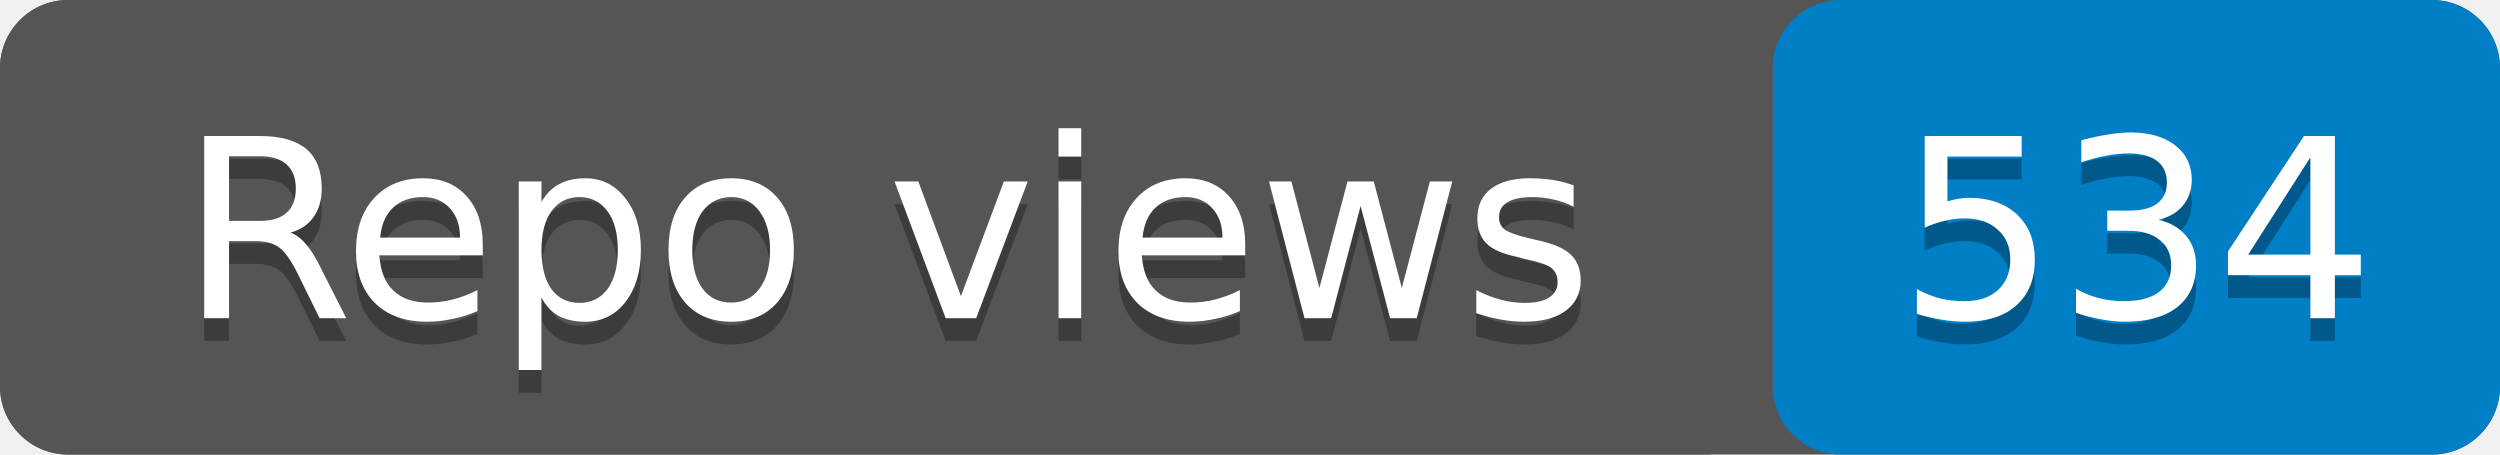
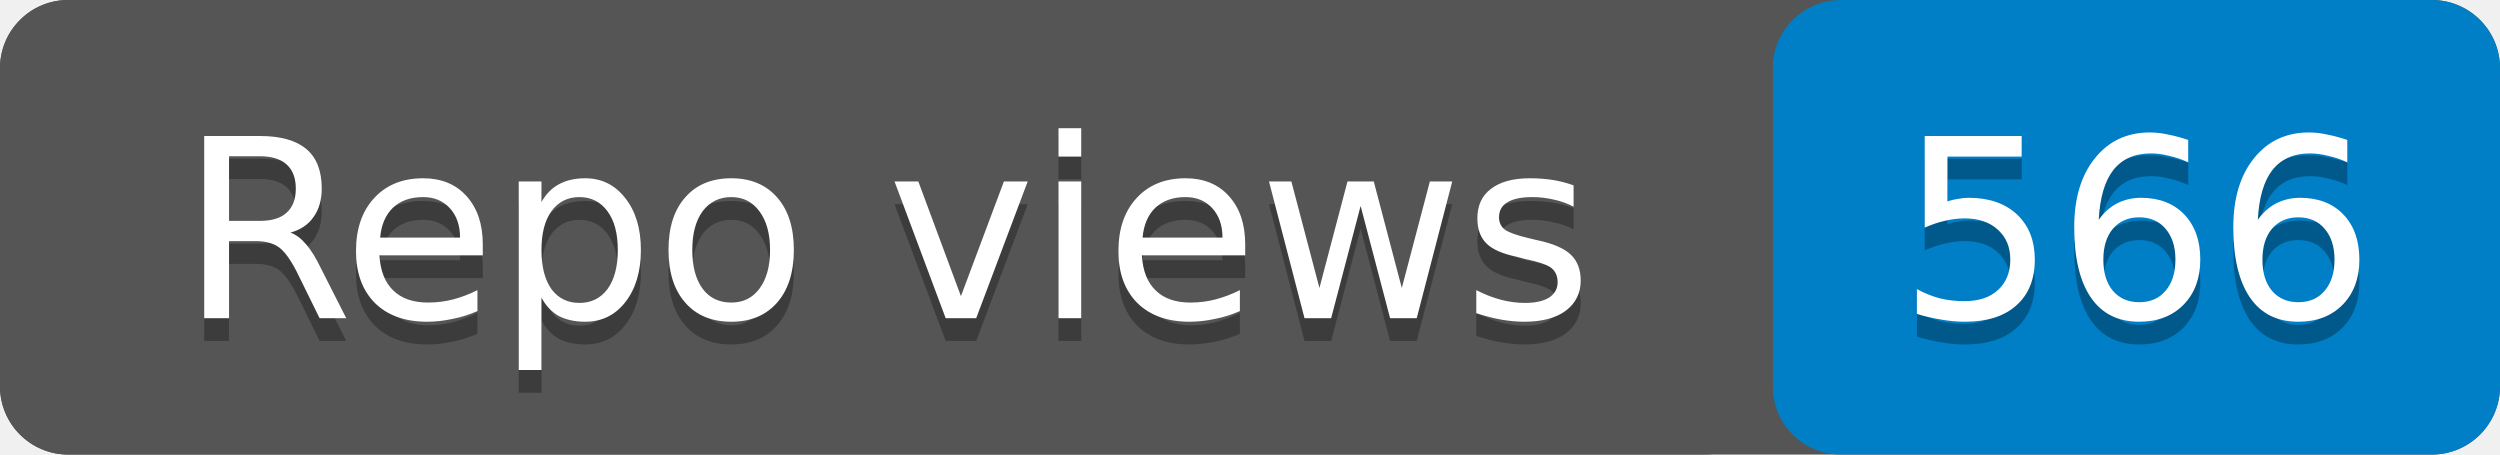
- <svg xmlns="http://www.w3.org/2000/svg" width="110" height="20" role="img" aria-label="Repo views: 534">
+ <svg xmlns="http://www.w3.org/2000/svg" width="110" height="20" role="img" aria-label="Repo views: 566">
  <rect width="110" height="20" rx="3" fill="#555" />
  <rect x="78" width="32" height="20" rx="3" fill="#007ec6" />
  <rect width="78" height="20" rx="3" fill="#555" />
  <g fill="#fff" text-anchor="middle" font-family="Verdana,Geneva,DejaVu Sans,sans-serif" font-size="11">
    <text x="39" y="15" fill="#010101" fill-opacity=".3">Repo views</text>
    <text x="39" y="14">Repo views</text>
-     <text x="94" y="15" fill="#010101" fill-opacity=".3">534</text>
-     <text x="94" y="14">534</text>
+     <text x="94" y="15" fill="#010101" fill-opacity=".3">566</text>
+     <text x="94" y="14">566</text>
  </g>
</svg>
